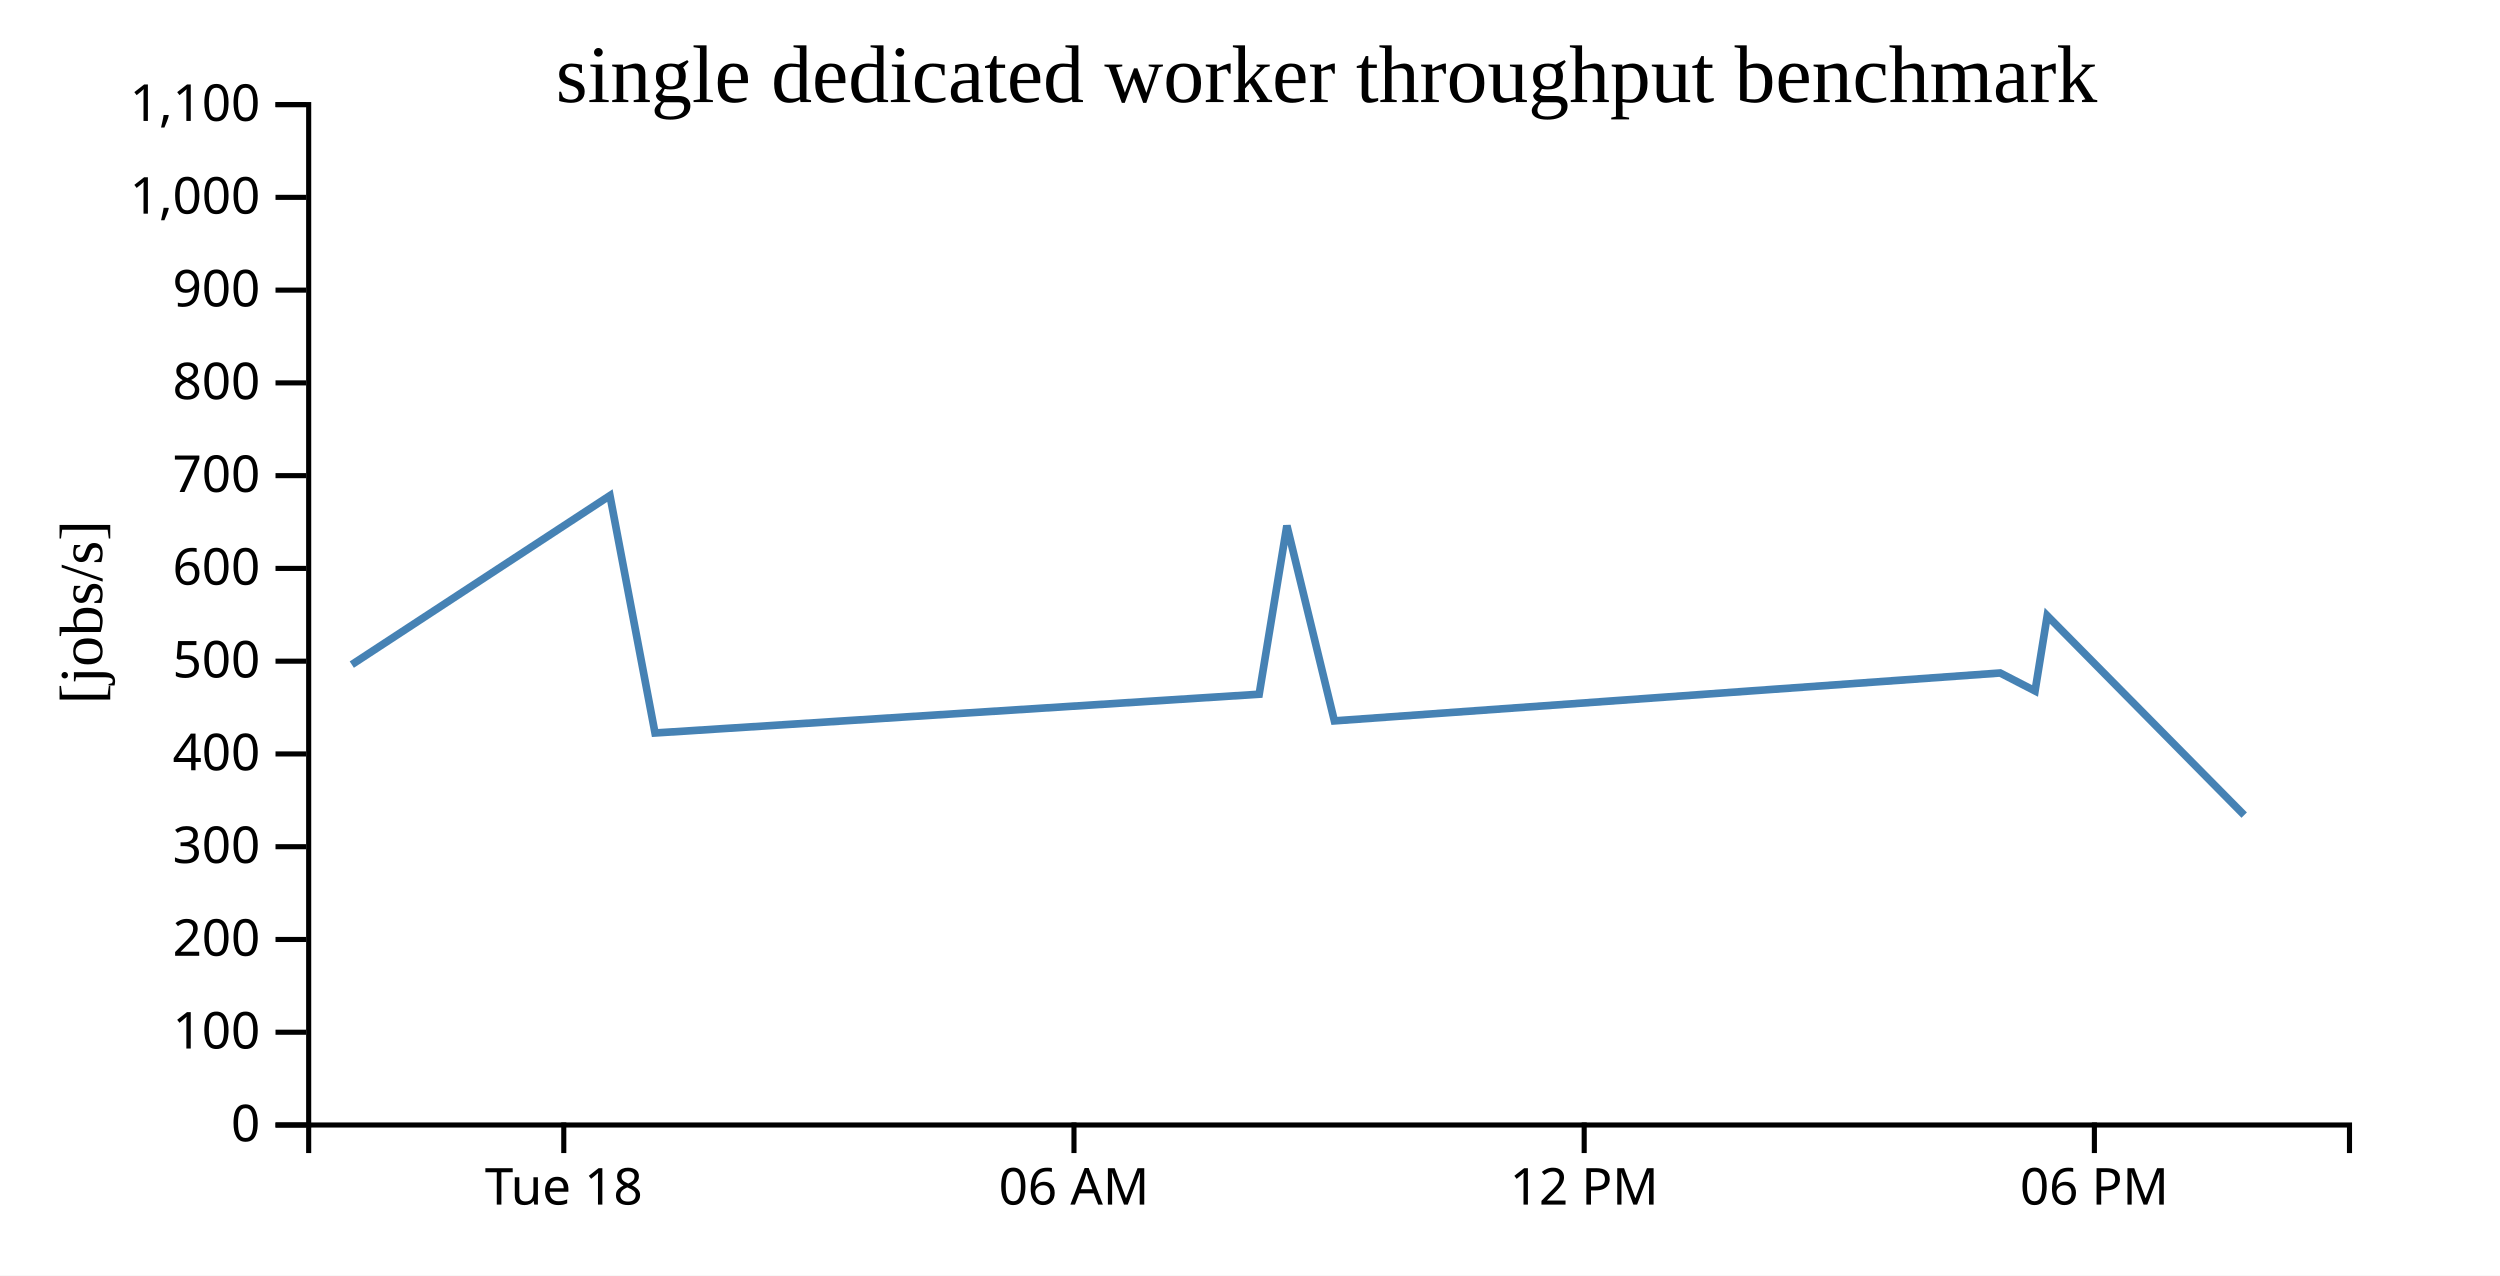
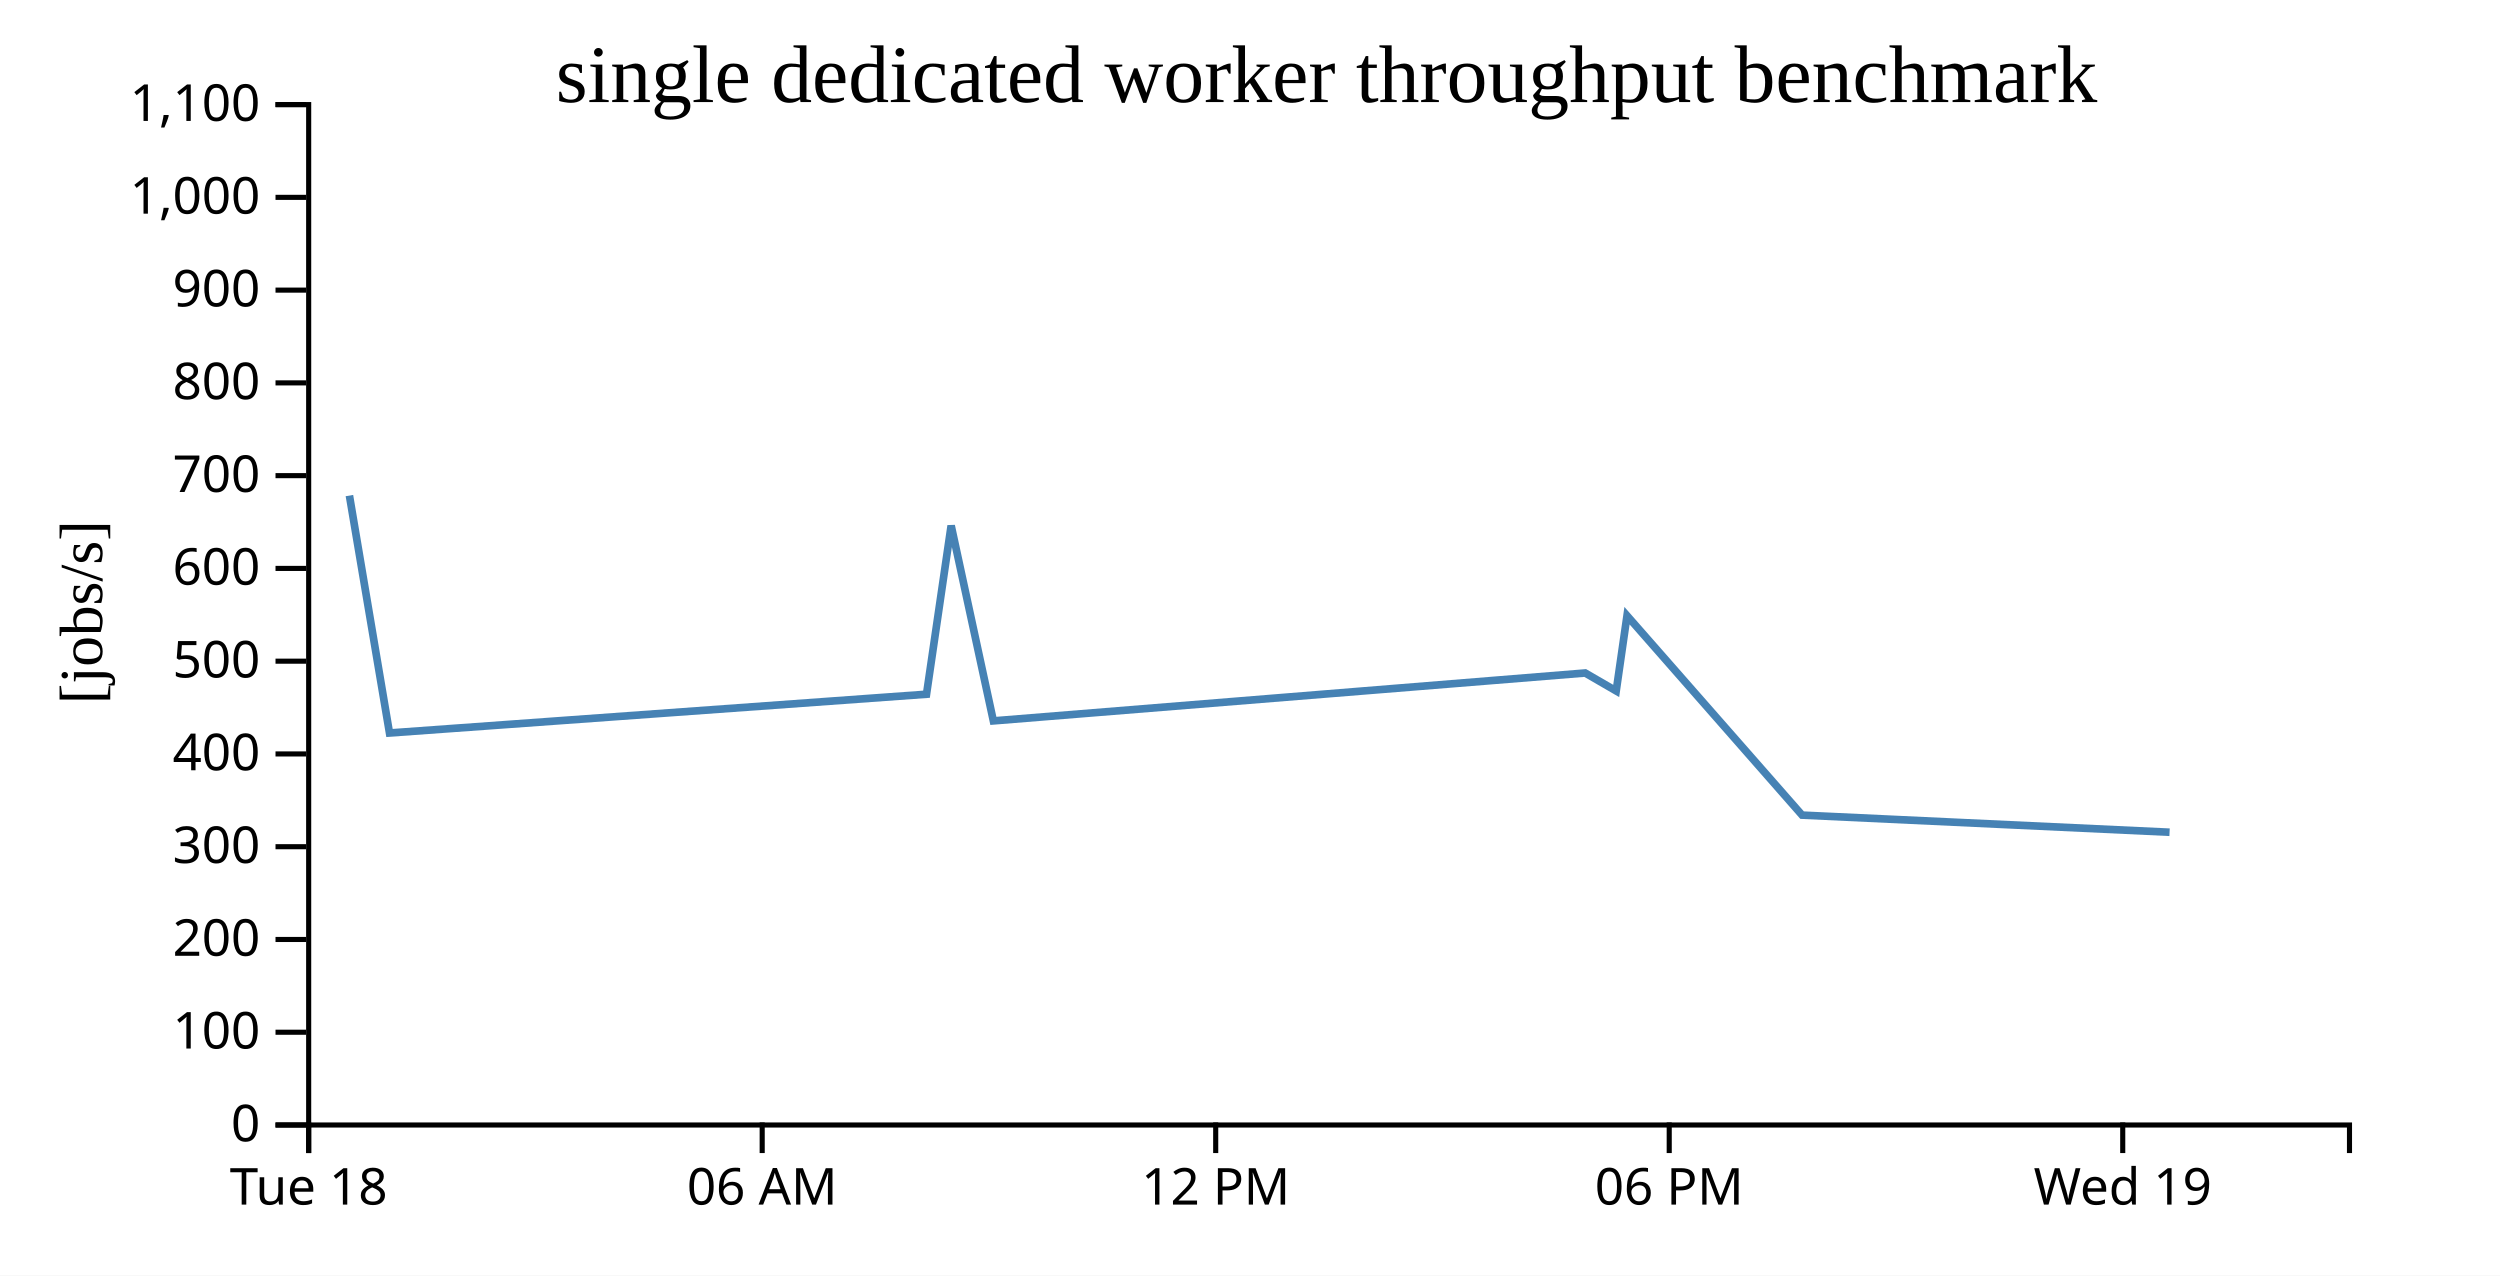
<svg xmlns="http://www.w3.org/2000/svg" width="490" height="250">
  <rect width="100%" height="100%" fill="white" />
  <g transform="translate(60,20)">
    <g transform="translate(0,200)" fill="none" font-size="10" font-family="sans-serif" text-anchor="middle">
      <path class="domain" stroke="currentColor" d="M0.5,6V0.5H400.5V6" />
-       <g class="tick" opacity="1" transform="translate(50.5,0)">
+       <g class="tick" opacity="1" transform="translate(0.5,0)">
        <line stroke="currentColor" y2="6" />
        <text fill="currentColor" y="9" dy="0.71em">Tue 18</text>
      </g>
-       <g class="tick" opacity="1" transform="translate(150.5,0)">
+       <g class="tick" opacity="1" transform="translate(89.38889,0)">
        <line stroke="currentColor" y2="6" />
        <text fill="currentColor" y="9" dy="0.71em">06 AM</text>
      </g>
-       <g class="tick" opacity="1" transform="translate(250.5,0)">
+       <g class="tick" opacity="1" transform="translate(178.2778,0)">
        <line stroke="currentColor" y2="6" />
        <text fill="currentColor" y="9" dy="0.71em">12 PM</text>
      </g>
-       <g class="tick" opacity="1" transform="translate(350.5,0)">
+       <g class="tick" opacity="1" transform="translate(267.1667,0)">
        <line stroke="currentColor" y2="6" />
        <text fill="currentColor" y="9" dy="0.71em">06 PM</text>
+       </g>
+       <g class="tick" opacity="1" transform="translate(356.0556,0)">
+         <line stroke="currentColor" y2="6" />
+         <text fill="currentColor" y="9" dy="0.71em">Wed 19</text>
      </g>
    </g>
    <g fill="none" font-size="10" font-family="sans-serif" text-anchor="end">
      <path class="domain" stroke="currentColor" d="M-6,200.5H0.5V0.5H-6" />
      <g class="tick" opacity="1" transform="translate(0,200.5)">
        <line stroke="currentColor" x2="-6" />
        <text fill="currentColor" x="-9" dy="0.32em">0</text>
      </g>
      <g class="tick" opacity="1" transform="translate(0,182.3182)">
        <line stroke="currentColor" x2="-6" />
        <text fill="currentColor" x="-9" dy="0.32em">100</text>
      </g>
      <g class="tick" opacity="1" transform="translate(0,164.1364)">
        <line stroke="currentColor" x2="-6" />
        <text fill="currentColor" x="-9" dy="0.32em">200</text>
      </g>
      <g class="tick" opacity="1" transform="translate(0,145.9545)">
        <line stroke="currentColor" x2="-6" />
        <text fill="currentColor" x="-9" dy="0.32em">300</text>
      </g>
      <g class="tick" opacity="1" transform="translate(0,127.7727)">
        <line stroke="currentColor" x2="-6" />
        <text fill="currentColor" x="-9" dy="0.32em">400</text>
      </g>
      <g class="tick" opacity="1" transform="translate(0,109.5909)">
        <line stroke="currentColor" x2="-6" />
        <text fill="currentColor" x="-9" dy="0.32em">500</text>
      </g>
      <g class="tick" opacity="1" transform="translate(0,91.40909)">
        <line stroke="currentColor" x2="-6" />
        <text fill="currentColor" x="-9" dy="0.32em">600</text>
      </g>
      <g class="tick" opacity="1" transform="translate(0,73.22727)">
        <line stroke="currentColor" x2="-6" />
        <text fill="currentColor" x="-9" dy="0.32em">700</text>
      </g>
      <g class="tick" opacity="1" transform="translate(0,55.04545)">
        <line stroke="currentColor" x2="-6" />
        <text fill="currentColor" x="-9" dy="0.32em">800</text>
      </g>
      <g class="tick" opacity="1" transform="translate(0,36.86364)">
        <line stroke="currentColor" x2="-6" />
        <text fill="currentColor" x="-9" dy="0.32em">900</text>
      </g>
      <g class="tick" opacity="1" transform="translate(0,18.68182)">
        <line stroke="currentColor" x2="-6" />
        <text fill="currentColor" x="-9" dy="0.32em">1,000</text>
      </g>
      <g class="tick" opacity="1" transform="translate(0,0.5)">
        <line stroke="currentColor" x2="-6" />
        <text fill="currentColor" x="-9" dy="0.32em">1,100</text>
      </g>
    </g>
    <text text-anchor="middle" style="font-size: 12px" transform="rotate(-90)" y="-40" x="-100">[jobs/s]</text>
    <text text-anchor="middle" style="font-size: 16px" y="0" x="200">single dedicated worker throughput benchmark</text>
-     <path fill="none" stroke="steelblue" stroke-width="1.5" d="M8.952,110.261L59.547,77.131L68.384,123.666L186.796,116.066L192.229,83.023L201.536,121.293L332.033,111.906L338.87,115.426L341.256,100.675L379.86,139.763" />
+     <path fill="none" stroke="steelblue" stroke-width="1.5" d="M8.486,77.131L16.341,123.666L121.596,116.066L126.426,83.023L134.698,121.293L250.696,111.906L256.774,115.426L258.894,100.675L293.209,139.763L365.236,143.12" />
  </g>
</svg>
